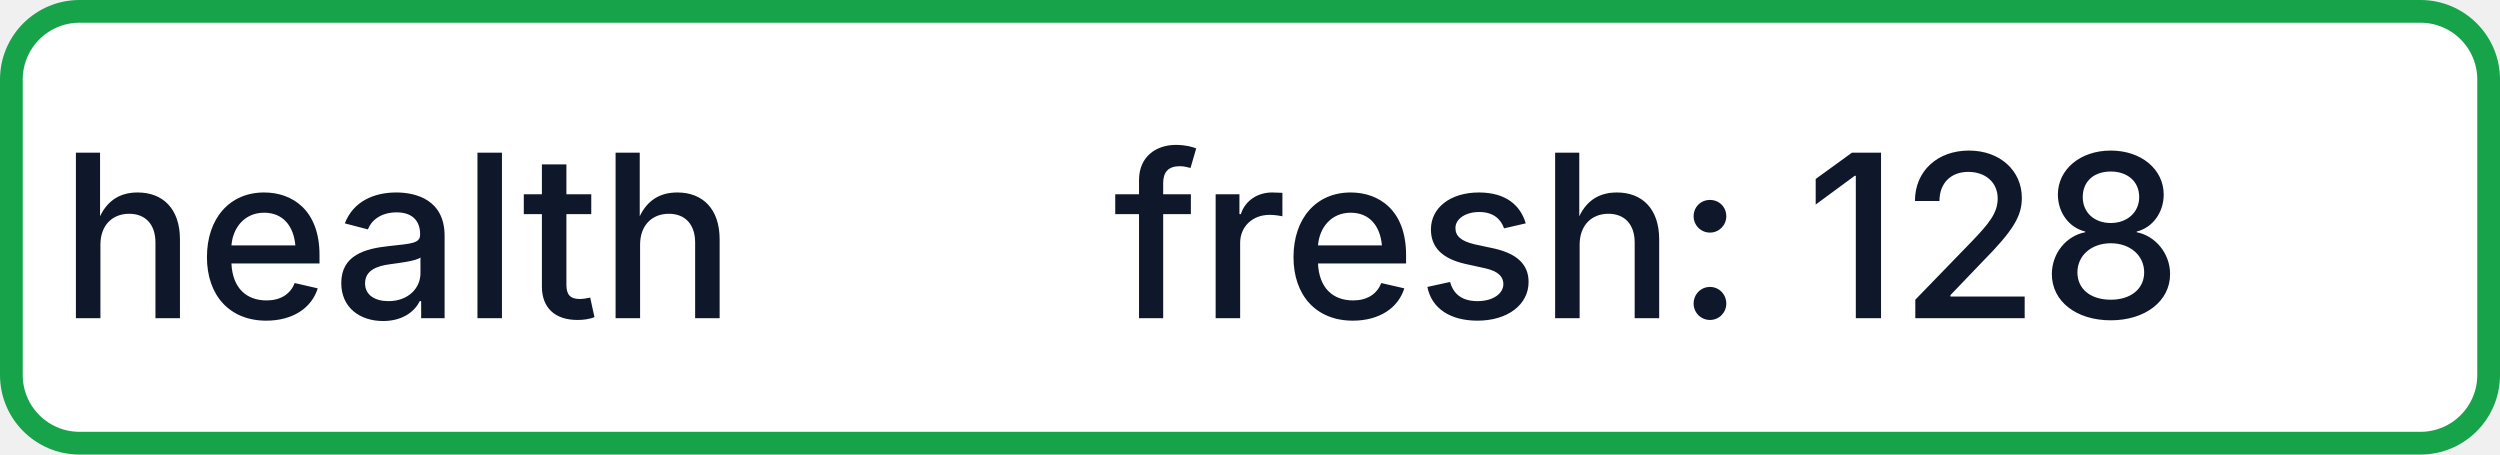
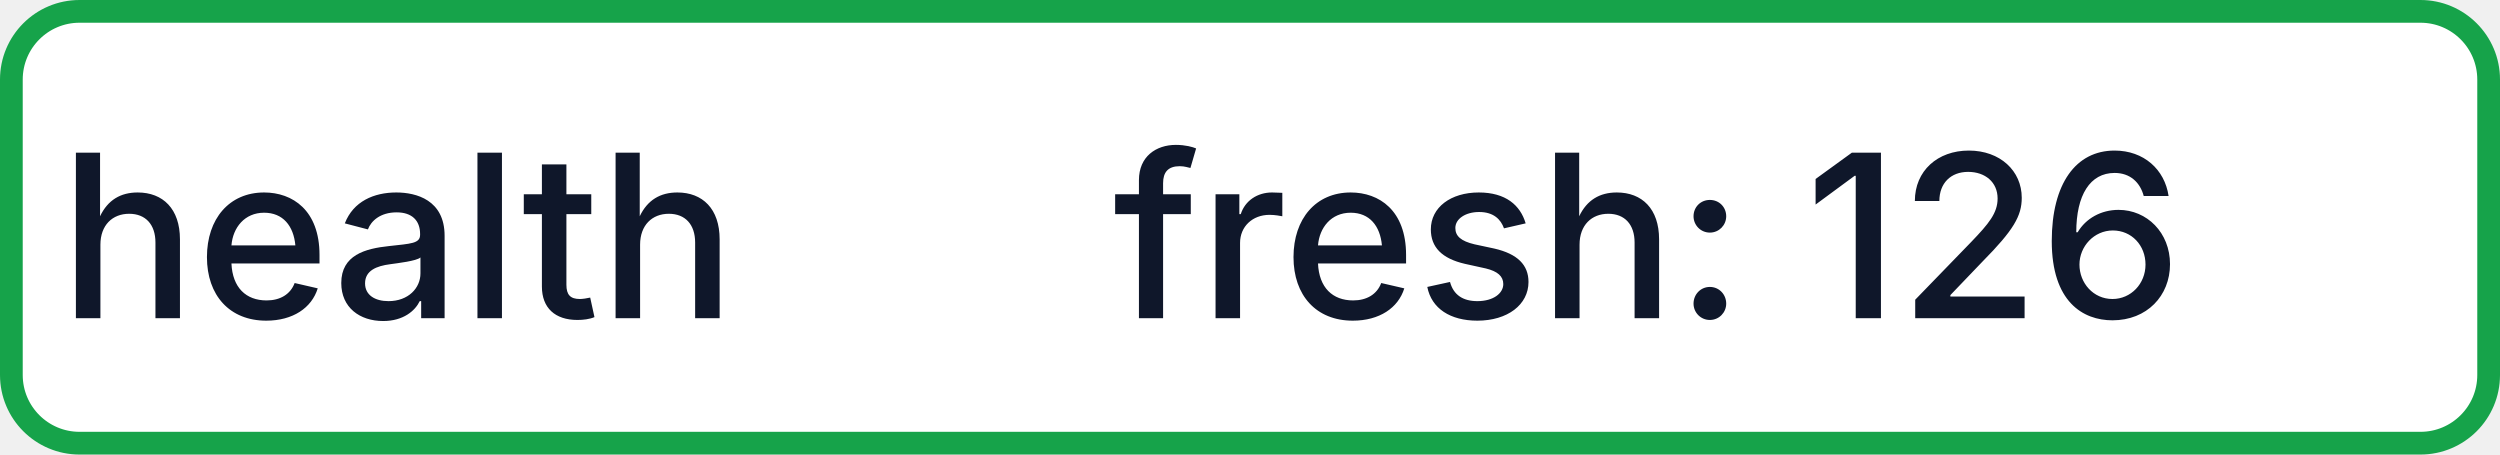
- <svg xmlns="http://www.w3.org/2000/svg" width="110" height="20" role="img" aria-label="health: fresh: 128">
+ <svg xmlns="http://www.w3.org/2000/svg" width="110" height="20" role="img" aria-label="health: fresh: 126">
  <rect x="0.5" y="0.5" width="109" height="19" rx="3" fill="#FFFFFF" stroke="#16A34A" stroke-width="1" />
  <g fill="#0F172A" text-anchor="middle" font-family="-apple-system,BlinkMacSystemFont,Segoe UI,sans-serif" font-size="10" font-weight="500">
    <text x="17.5" y="14">health</text>
-     <text x="72.5" y="14" textLength="68" lengthAdjust="spacingAndGlyphs">fresh: 128</text>
+     <text x="72.5" y="14" textLength="68" lengthAdjust="spacingAndGlyphs">fresh: 126</text>
  </g>
</svg>
